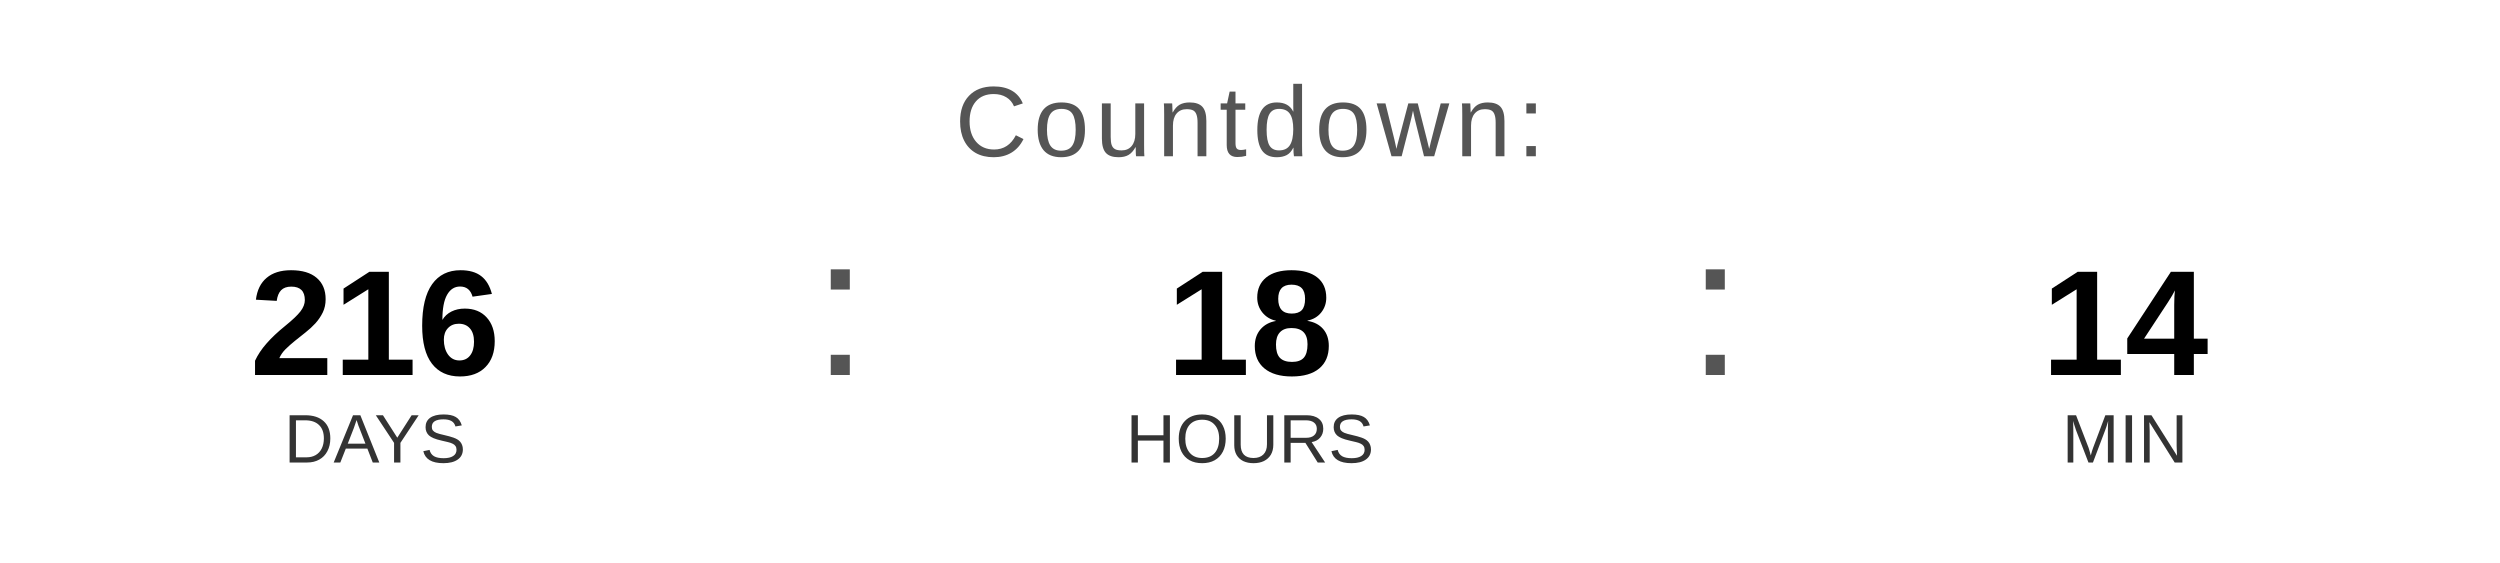
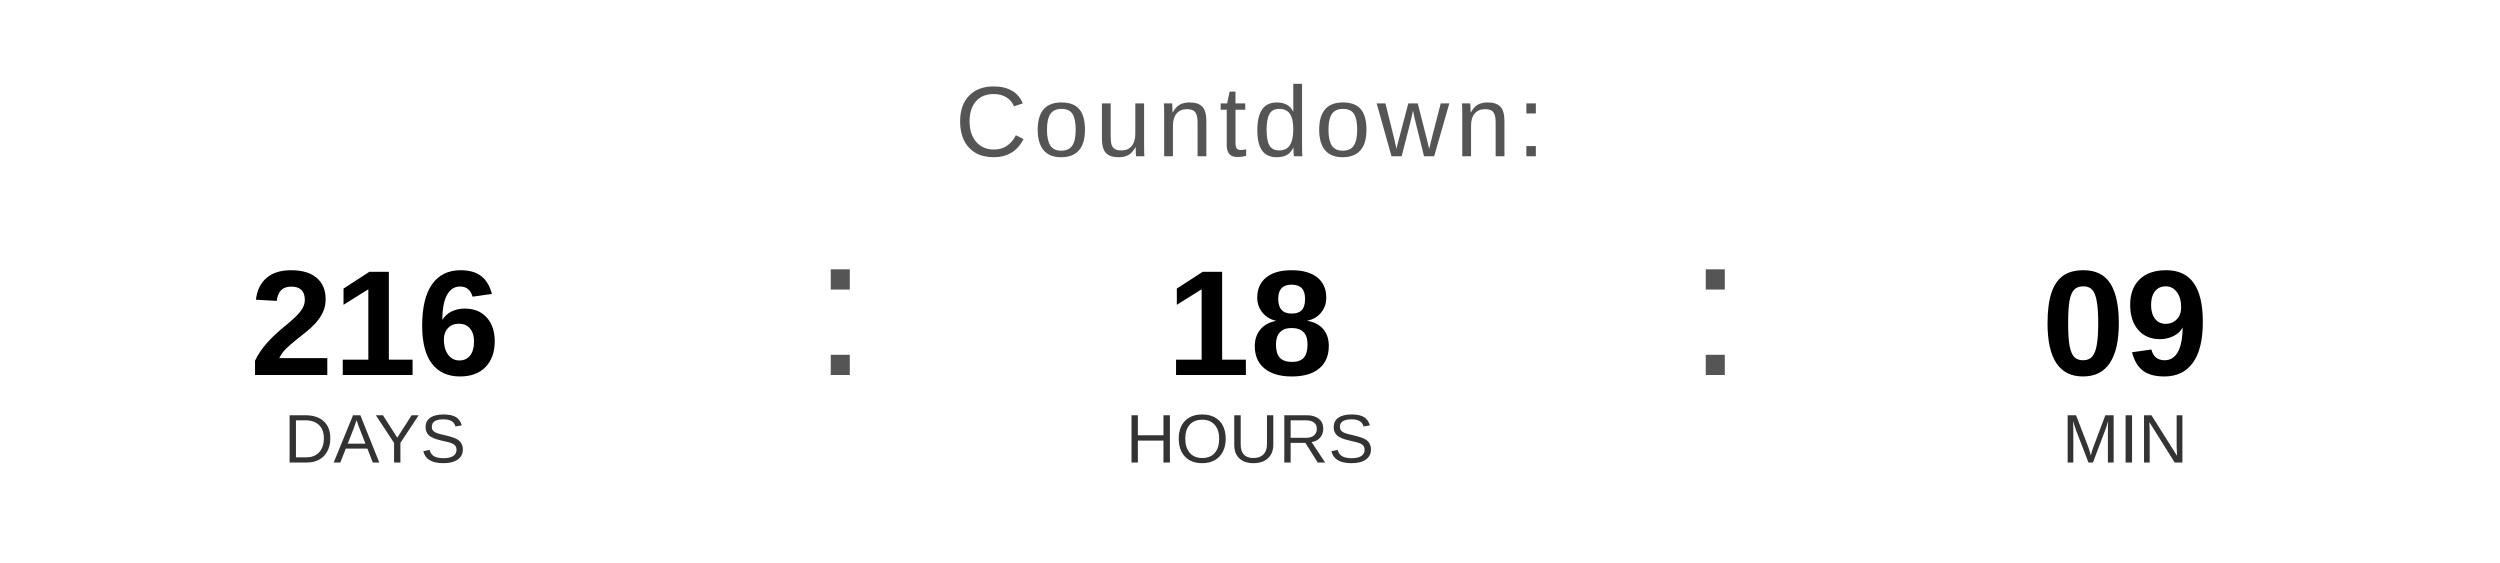
<svg xmlns="http://www.w3.org/2000/svg" width="400" height="90" viewBox="0 0 400 90">
  <text x="200" y="25" font-family="Arial, Helvetica, sans-serif" font-size="16" fill="#555555" text-anchor="middle" letter-spacing="1">
    Countdown:
  </text>
  <text x="60" y="60" font-family="Arial, Helvetica, sans-serif" font-size="24" font-weight="bold" fill="#000000" text-anchor="middle">216</text>
  <text x="60" y="74" font-family="Arial, Helvetica, sans-serif" font-size="11" fill="#333333" text-anchor="middle">DAYS</text>
  <text x="130" y="60" font-family="Arial, sans-serif" font-size="32" fill="#555555">:</text>
  <text x="200" y="60" font-family="Arial, Helvetica, sans-serif" font-size="24" font-weight="bold" fill="#000000" text-anchor="middle">18</text>
  <text x="200" y="74" font-family="Arial, Helvetica, sans-serif" font-size="11" fill="#333333" text-anchor="middle">HOURS</text>
  <text x="270" y="60" font-family="Arial, sans-serif" font-size="32" fill="#555555">:</text>
-   <text x="340" y="60" font-family="Arial, Helvetica, sans-serif" font-size="24" font-weight="bold" fill="#000000" text-anchor="middle">14</text>
+   <text x="340" y="60" font-family="Arial, Helvetica, sans-serif" font-size="24" font-weight="bold" fill="#000000" text-anchor="middle">09</text>
  <text x="340" y="74" font-family="Arial, Helvetica, sans-serif" font-size="11" fill="#333333" text-anchor="middle">MIN</text>
</svg>
